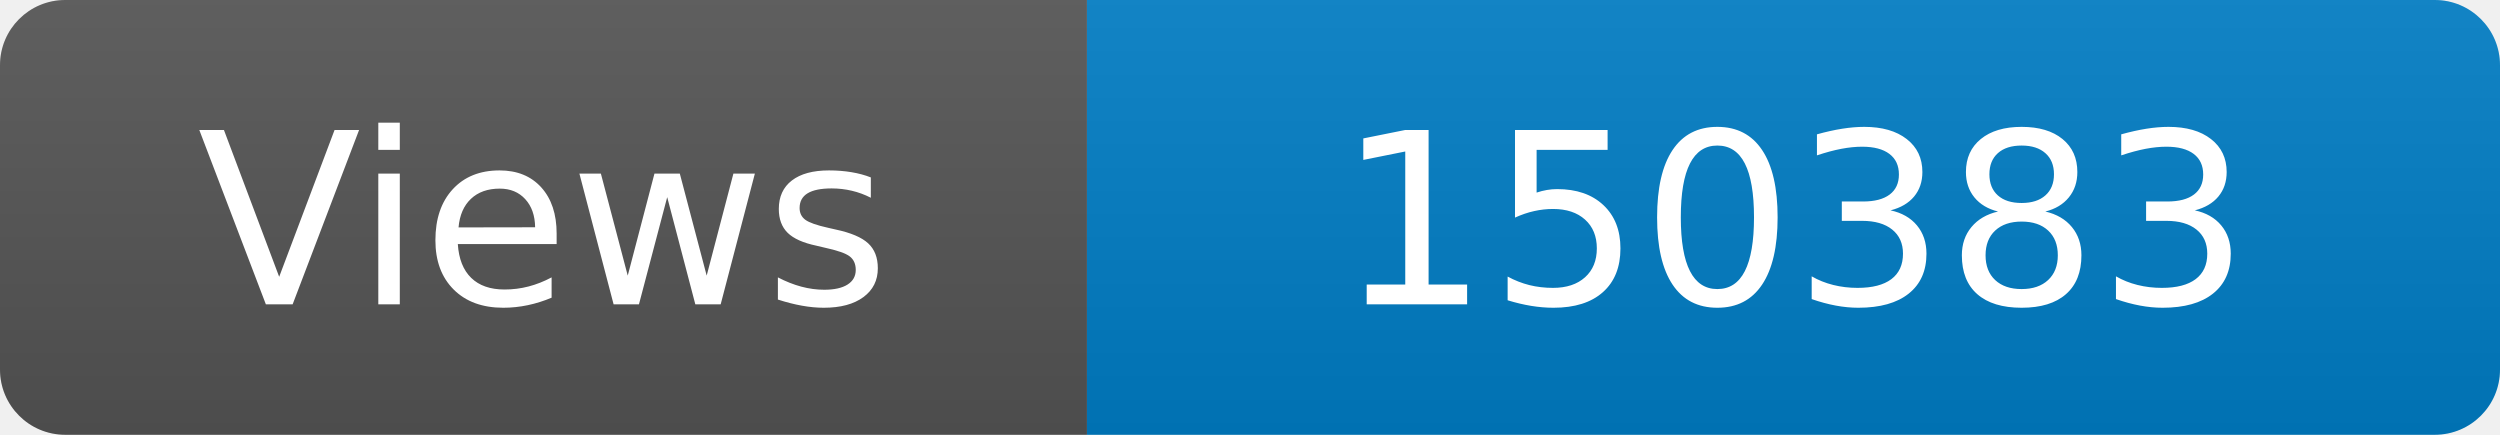
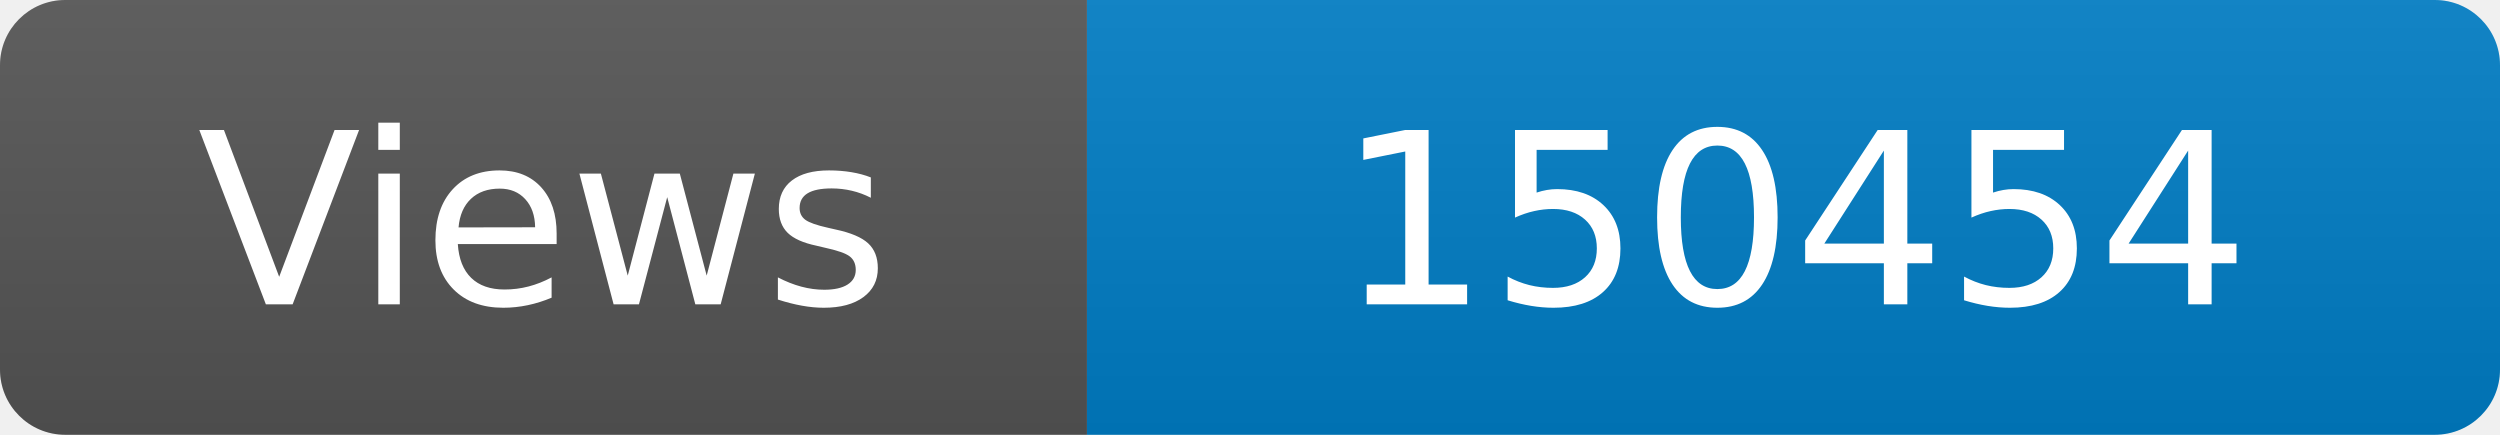
<svg xmlns="http://www.w3.org/2000/svg" width="115" height="20" role="img" aria-label="Maintained?: yes">
  <linearGradient id="s" x2="0" y2="100%">
    <stop offset="0" stop-color="#bbb" stop-opacity=".1" />
    <stop offset="1" stop-opacity=".1" />
  </linearGradient>
  <clipPath id="r">
    <rect width="115" height="20" rx="3" fill="#fff" />
  </clipPath>
  <g clip-path="url(#r)">
    <rect width="50" height="20" fill="#555" />
    <rect x="50" width="160" height="20" fill="#007ec6" />
    <rect width="115" height="20" fill="url(#s)" />
  </g>
  <g fill="#fff" text-anchor="middle" font-family="Verdana,Geneva,DejaVu Sans,sans-serif" font-size="110">
    <text x="250" y="140" transform="scale(.1)" fill="#fff">Views</text>
-     <text x="825" y="140" transform="scale(.1)" fill="#fff">150383</text>
+     <text x="825" y="140" transform="scale(.1)" fill="#fff">150454</text>
  </g>
</svg>
